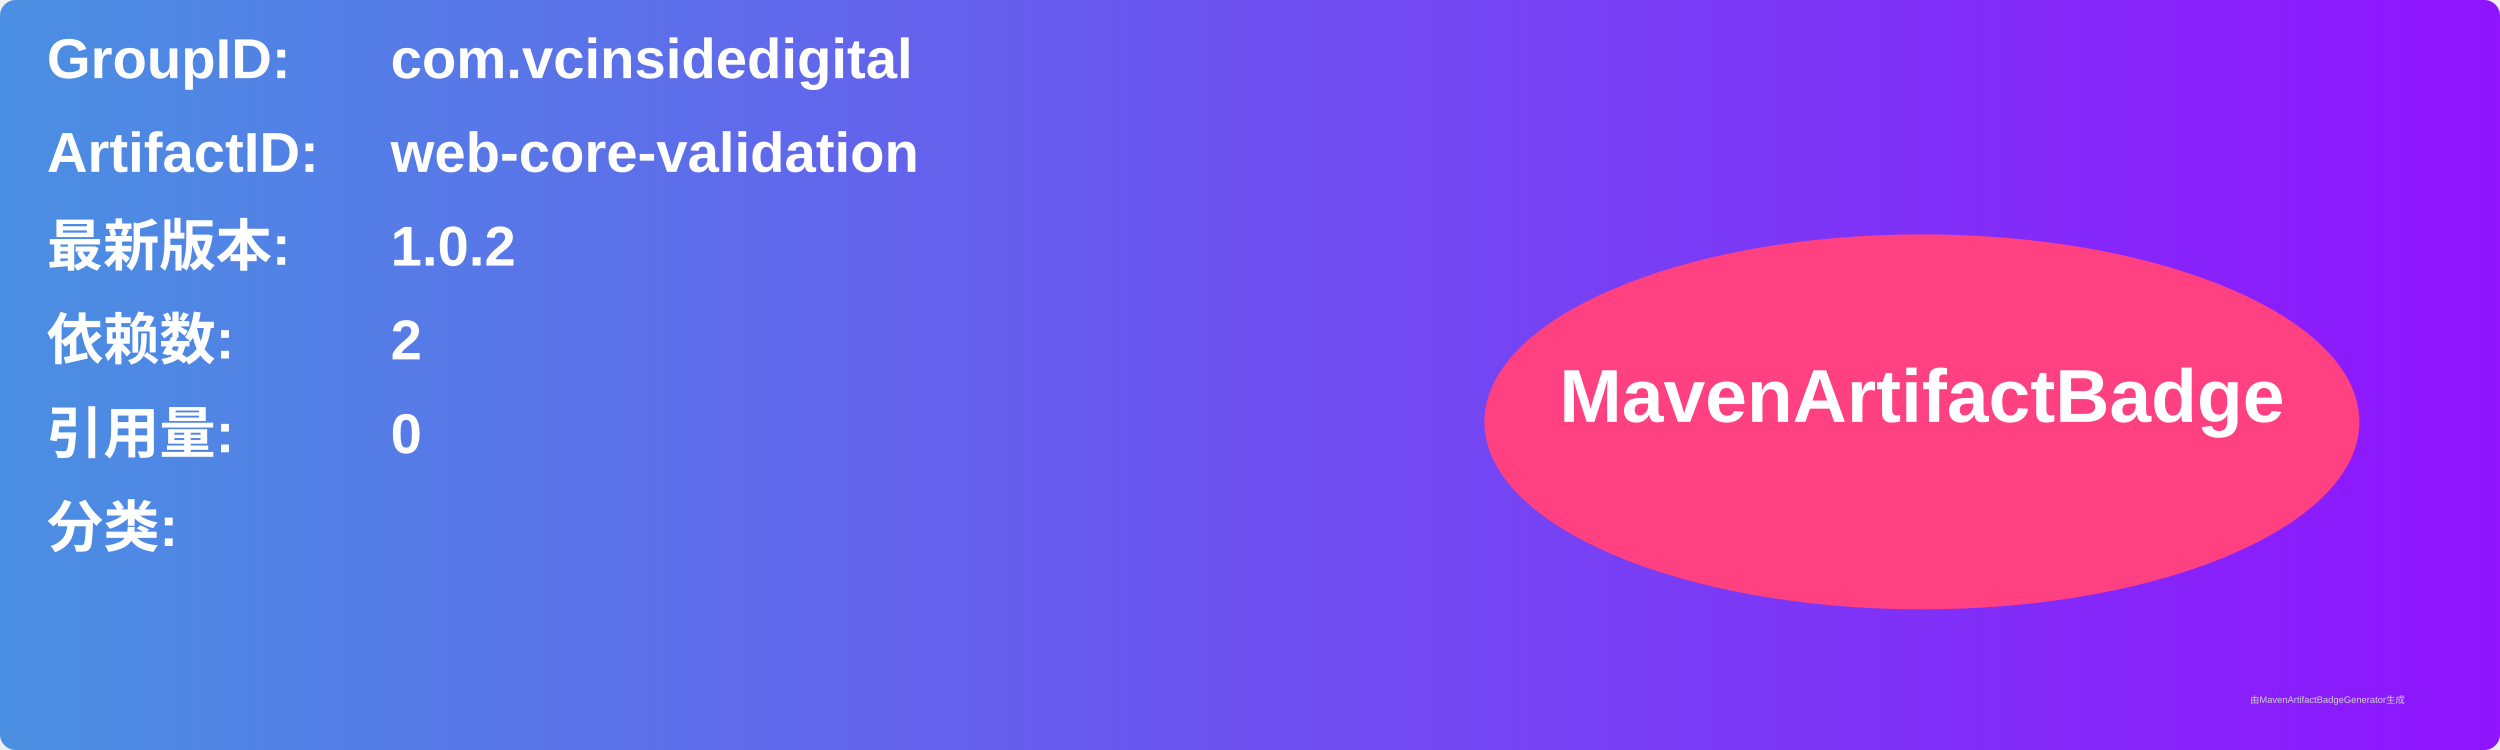
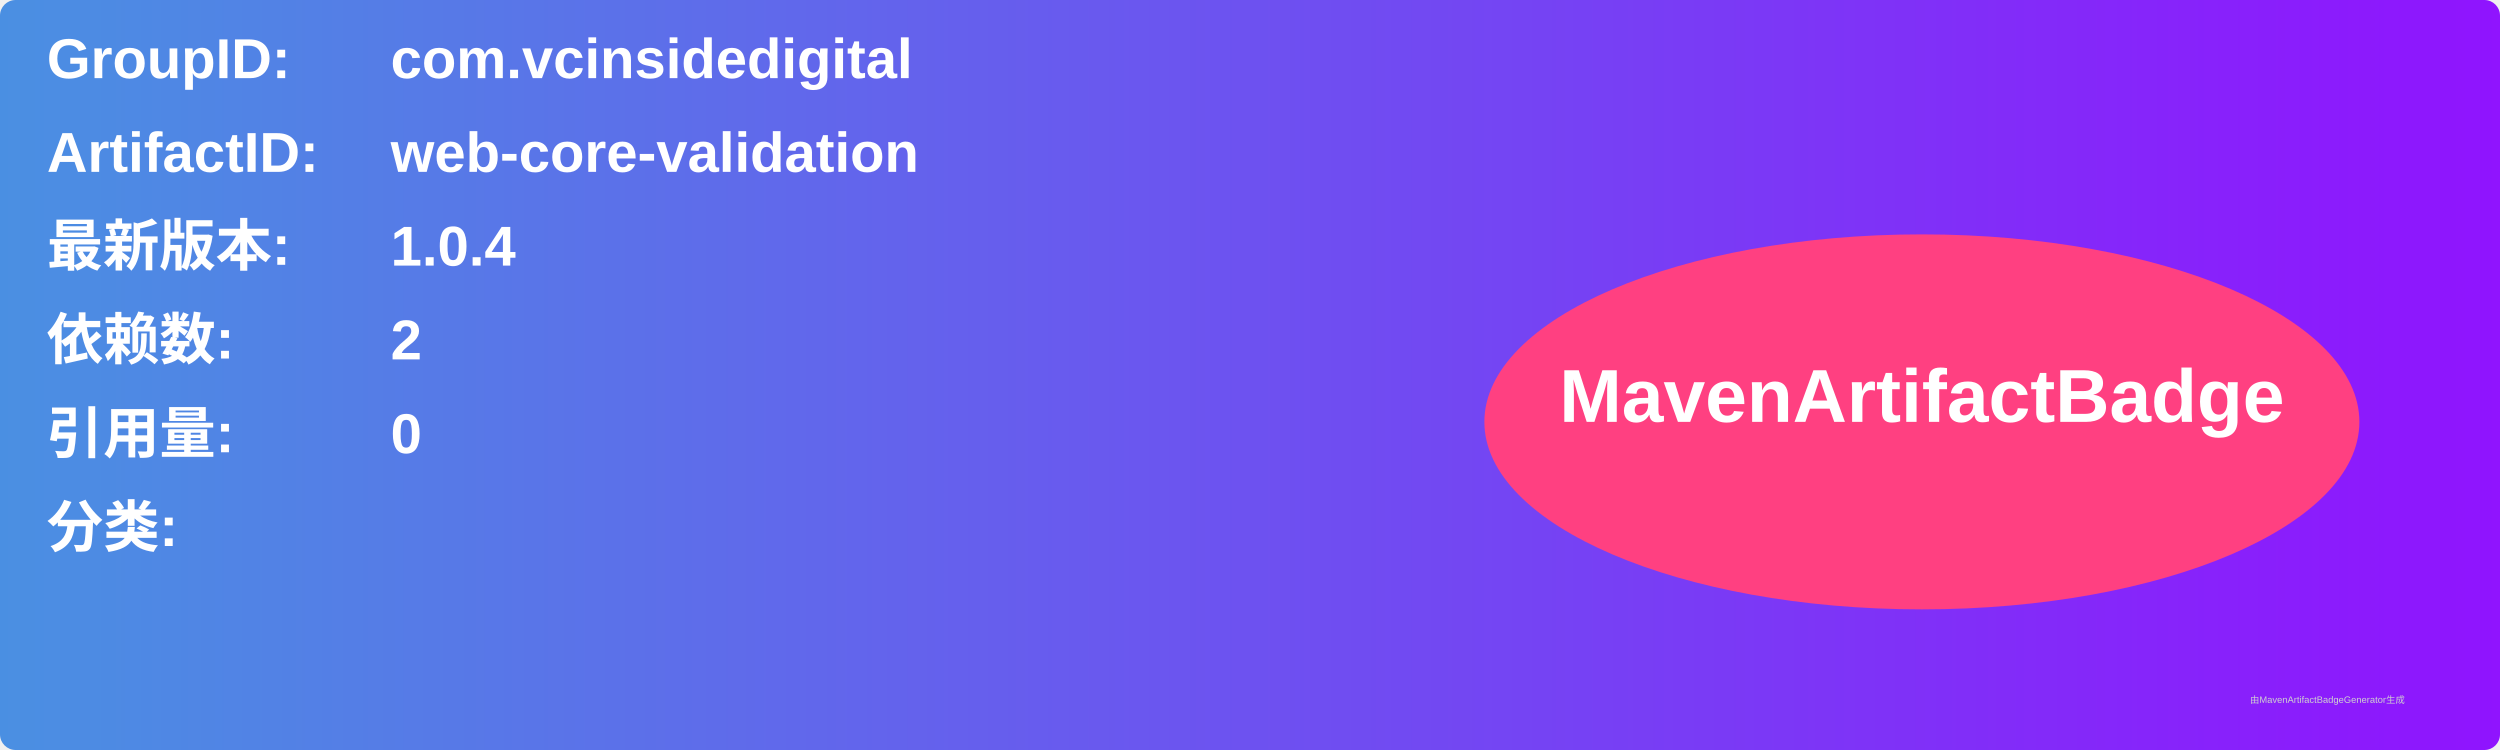
<svg xmlns="http://www.w3.org/2000/svg" width="800" height="240" viewBox="0 0 800 240">
  <linearGradient id="grad" x1="0%" y1="0%" x2="100%" y2="0%">
    <stop offset="0%" stop-color="#4a90e2" />
    <stop offset="100%" stop-color="#9013fe" />
  </linearGradient>
  <rect width="100%" height="100%" rx="5" ry="5" fill="url(#grad)" />
  <g transform="translate(15, 15)">
    <text x="0" y="10" font-family="Arial" font-size="18" fill="white" font-weight="bold" width="260">GroupID:</text>
    <text x="110" y="10" font-family="Arial" font-size="18" fill="white" font-weight="bold" width="460">com.vcinsidedigital</text>
    <text x="0" y="40" font-family="Arial" font-size="18" fill="white" font-weight="bold" width="260">ArtifactID:</text>
    <text x="110" y="40" font-family="Arial" font-size="18" fill="white" font-weight="bold" width="460">web-core-validation</text>
    <text x="0" y="70" font-family="Arial" font-size="18" fill="white" font-weight="bold">最新版本:</text>
    <text x="110" y="70" font-family="Arial" font-size="18" fill="white" font-weight="bold">
-       <tspan font-weight="bold">1.0.2</tspan>
+       <tspan font-weight="bold">1.0.4</tspan>
    </text>
    <text x="0" y="100" font-family="Arial" font-size="18" fill="white" font-weight="bold">依赖数: </text>
    <text x="110" y="100" font-family="Arial" font-size="18" fill="white">
      <tspan font-weight="bold">2</tspan>
    </text>
    <text x="0" y="130" font-family="Arial" font-size="18" fill="white" font-weight="bold">引用量: </text>
    <text x="110" y="130" font-family="Arial" font-size="18" fill="white">
      <tspan font-weight="bold">0</tspan>
    </text>
    <text x="0" y="160" font-family="Arial" font-size="18" fill="white" font-weight="bold">分类:</text>
    <text x="10" y="190" font-family="Arial" font-size="10" fill="white">
      <tspan font-weight="bold" />
    </text>
    <ellipse cx="600" cy="120" rx="140" ry="60" fill="#ff4081" />
    <text x="600" y="120" text-anchor="middle" font-family="Arial" font-size="24" fill="white" font-weight="bold">MavenArtifactBadge</text>
  </g>
  <text x="720" y="225" font-family="Arial" font-size="3" fill="#d0d0d0">由MavenArtifactBadgeGenerator生成</text>
</svg>
